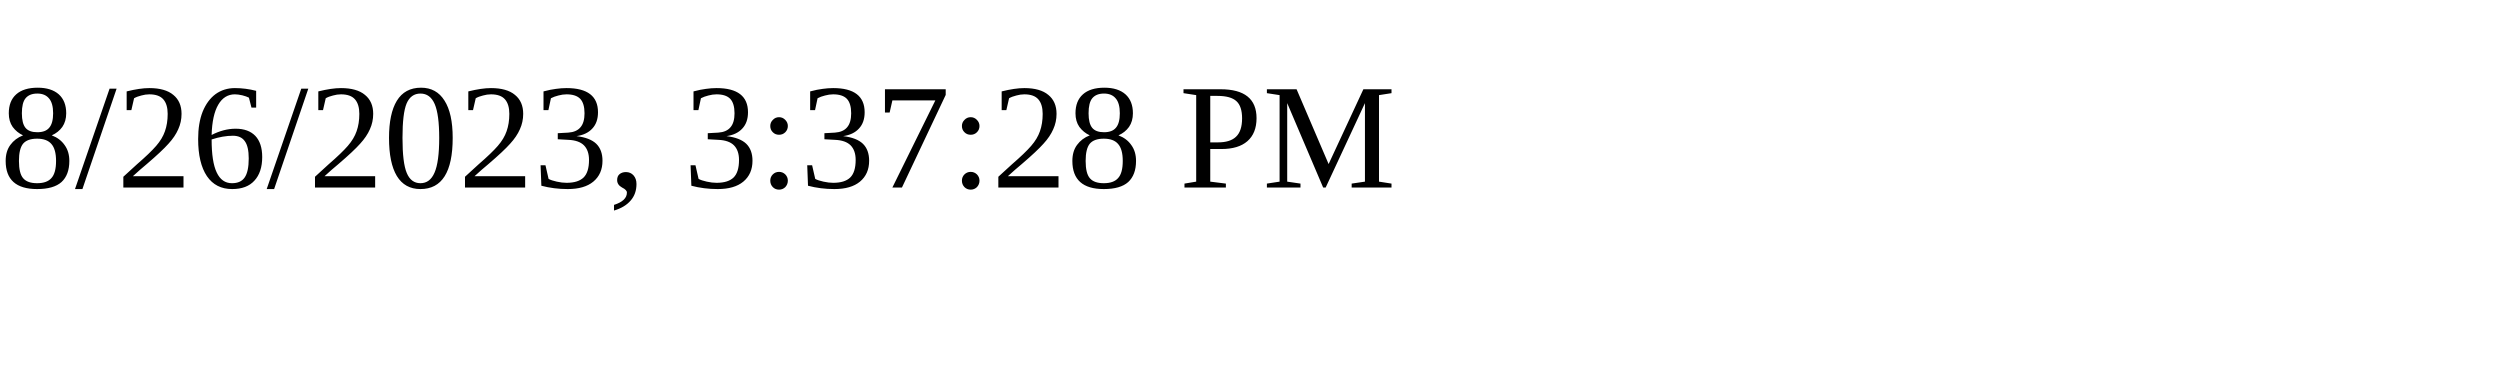
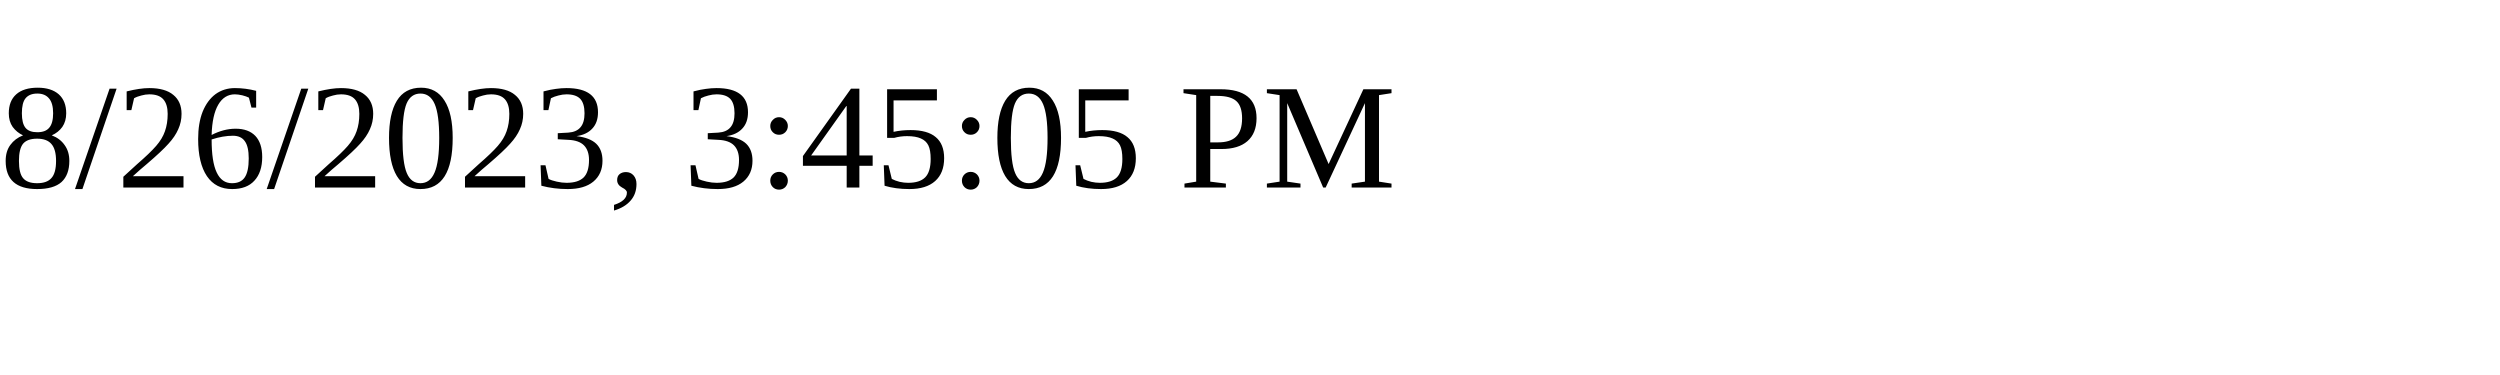
<svg xmlns="http://www.w3.org/2000/svg" height="30" width="200">
-   <text x="0" y="15">8/26/2023, 3:37:28 PM</text>
+   <text x="0" y="15">8/26/2023, 3:45:05 PM</text>
</svg>
